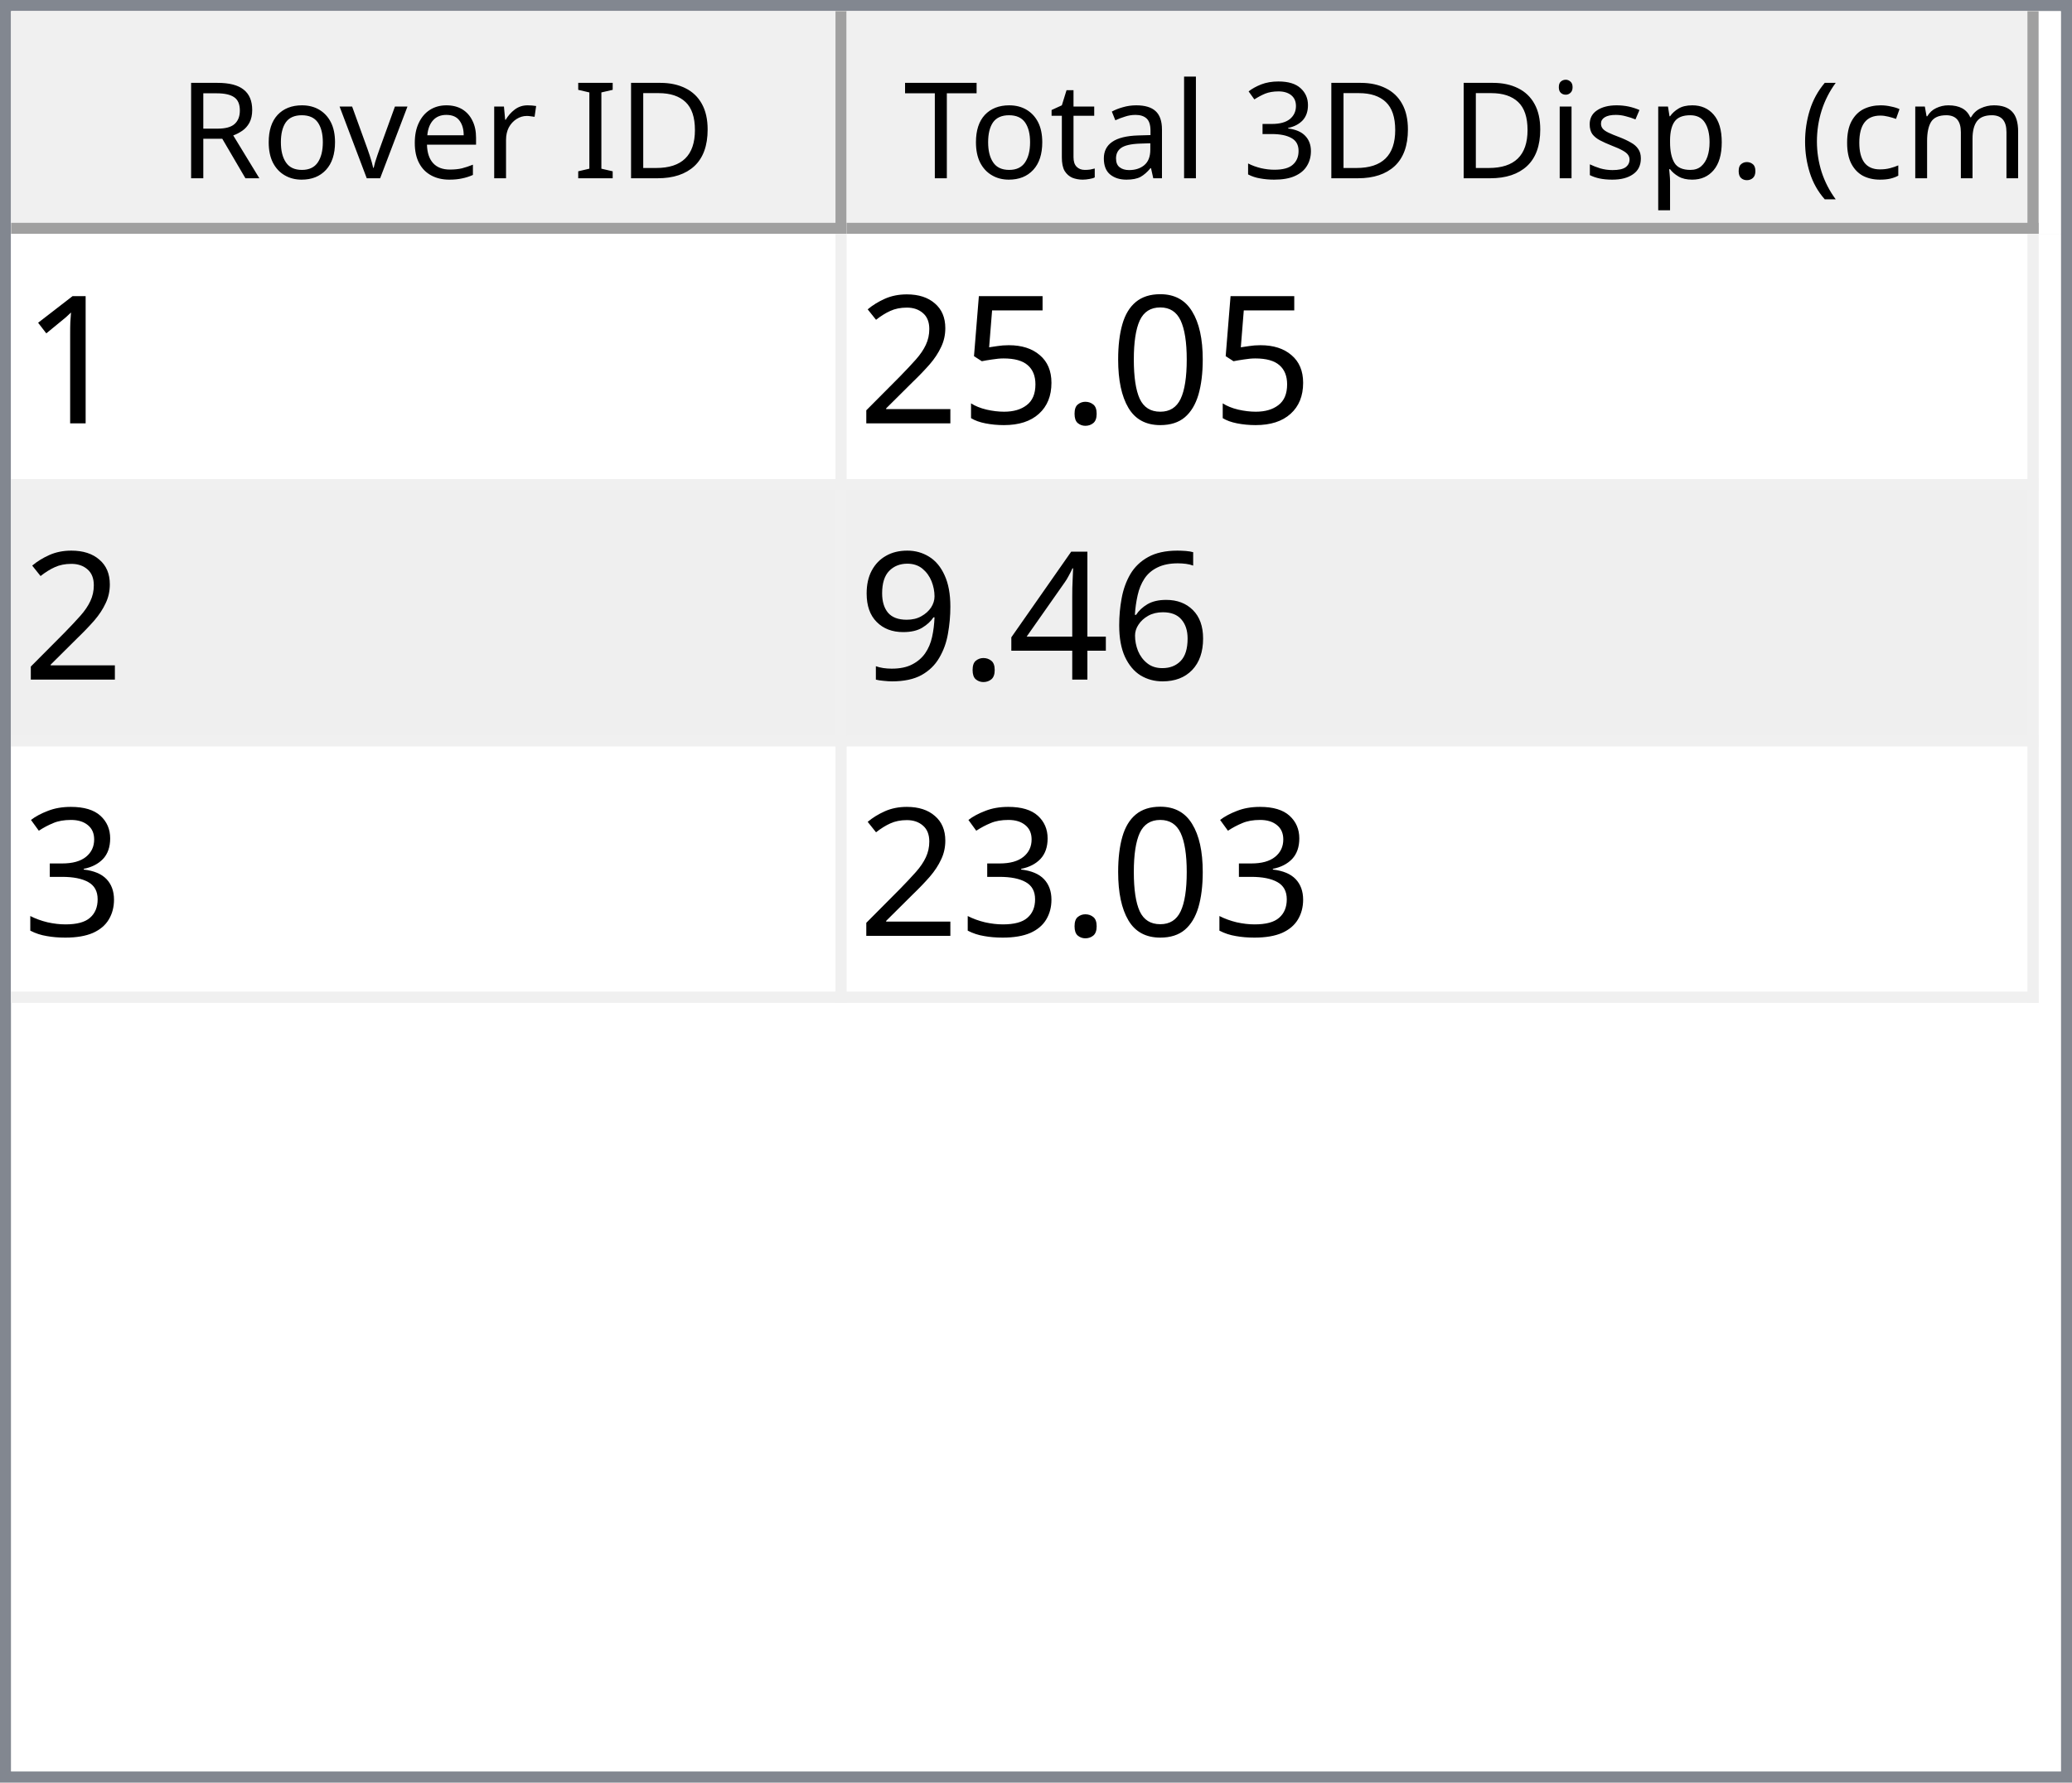
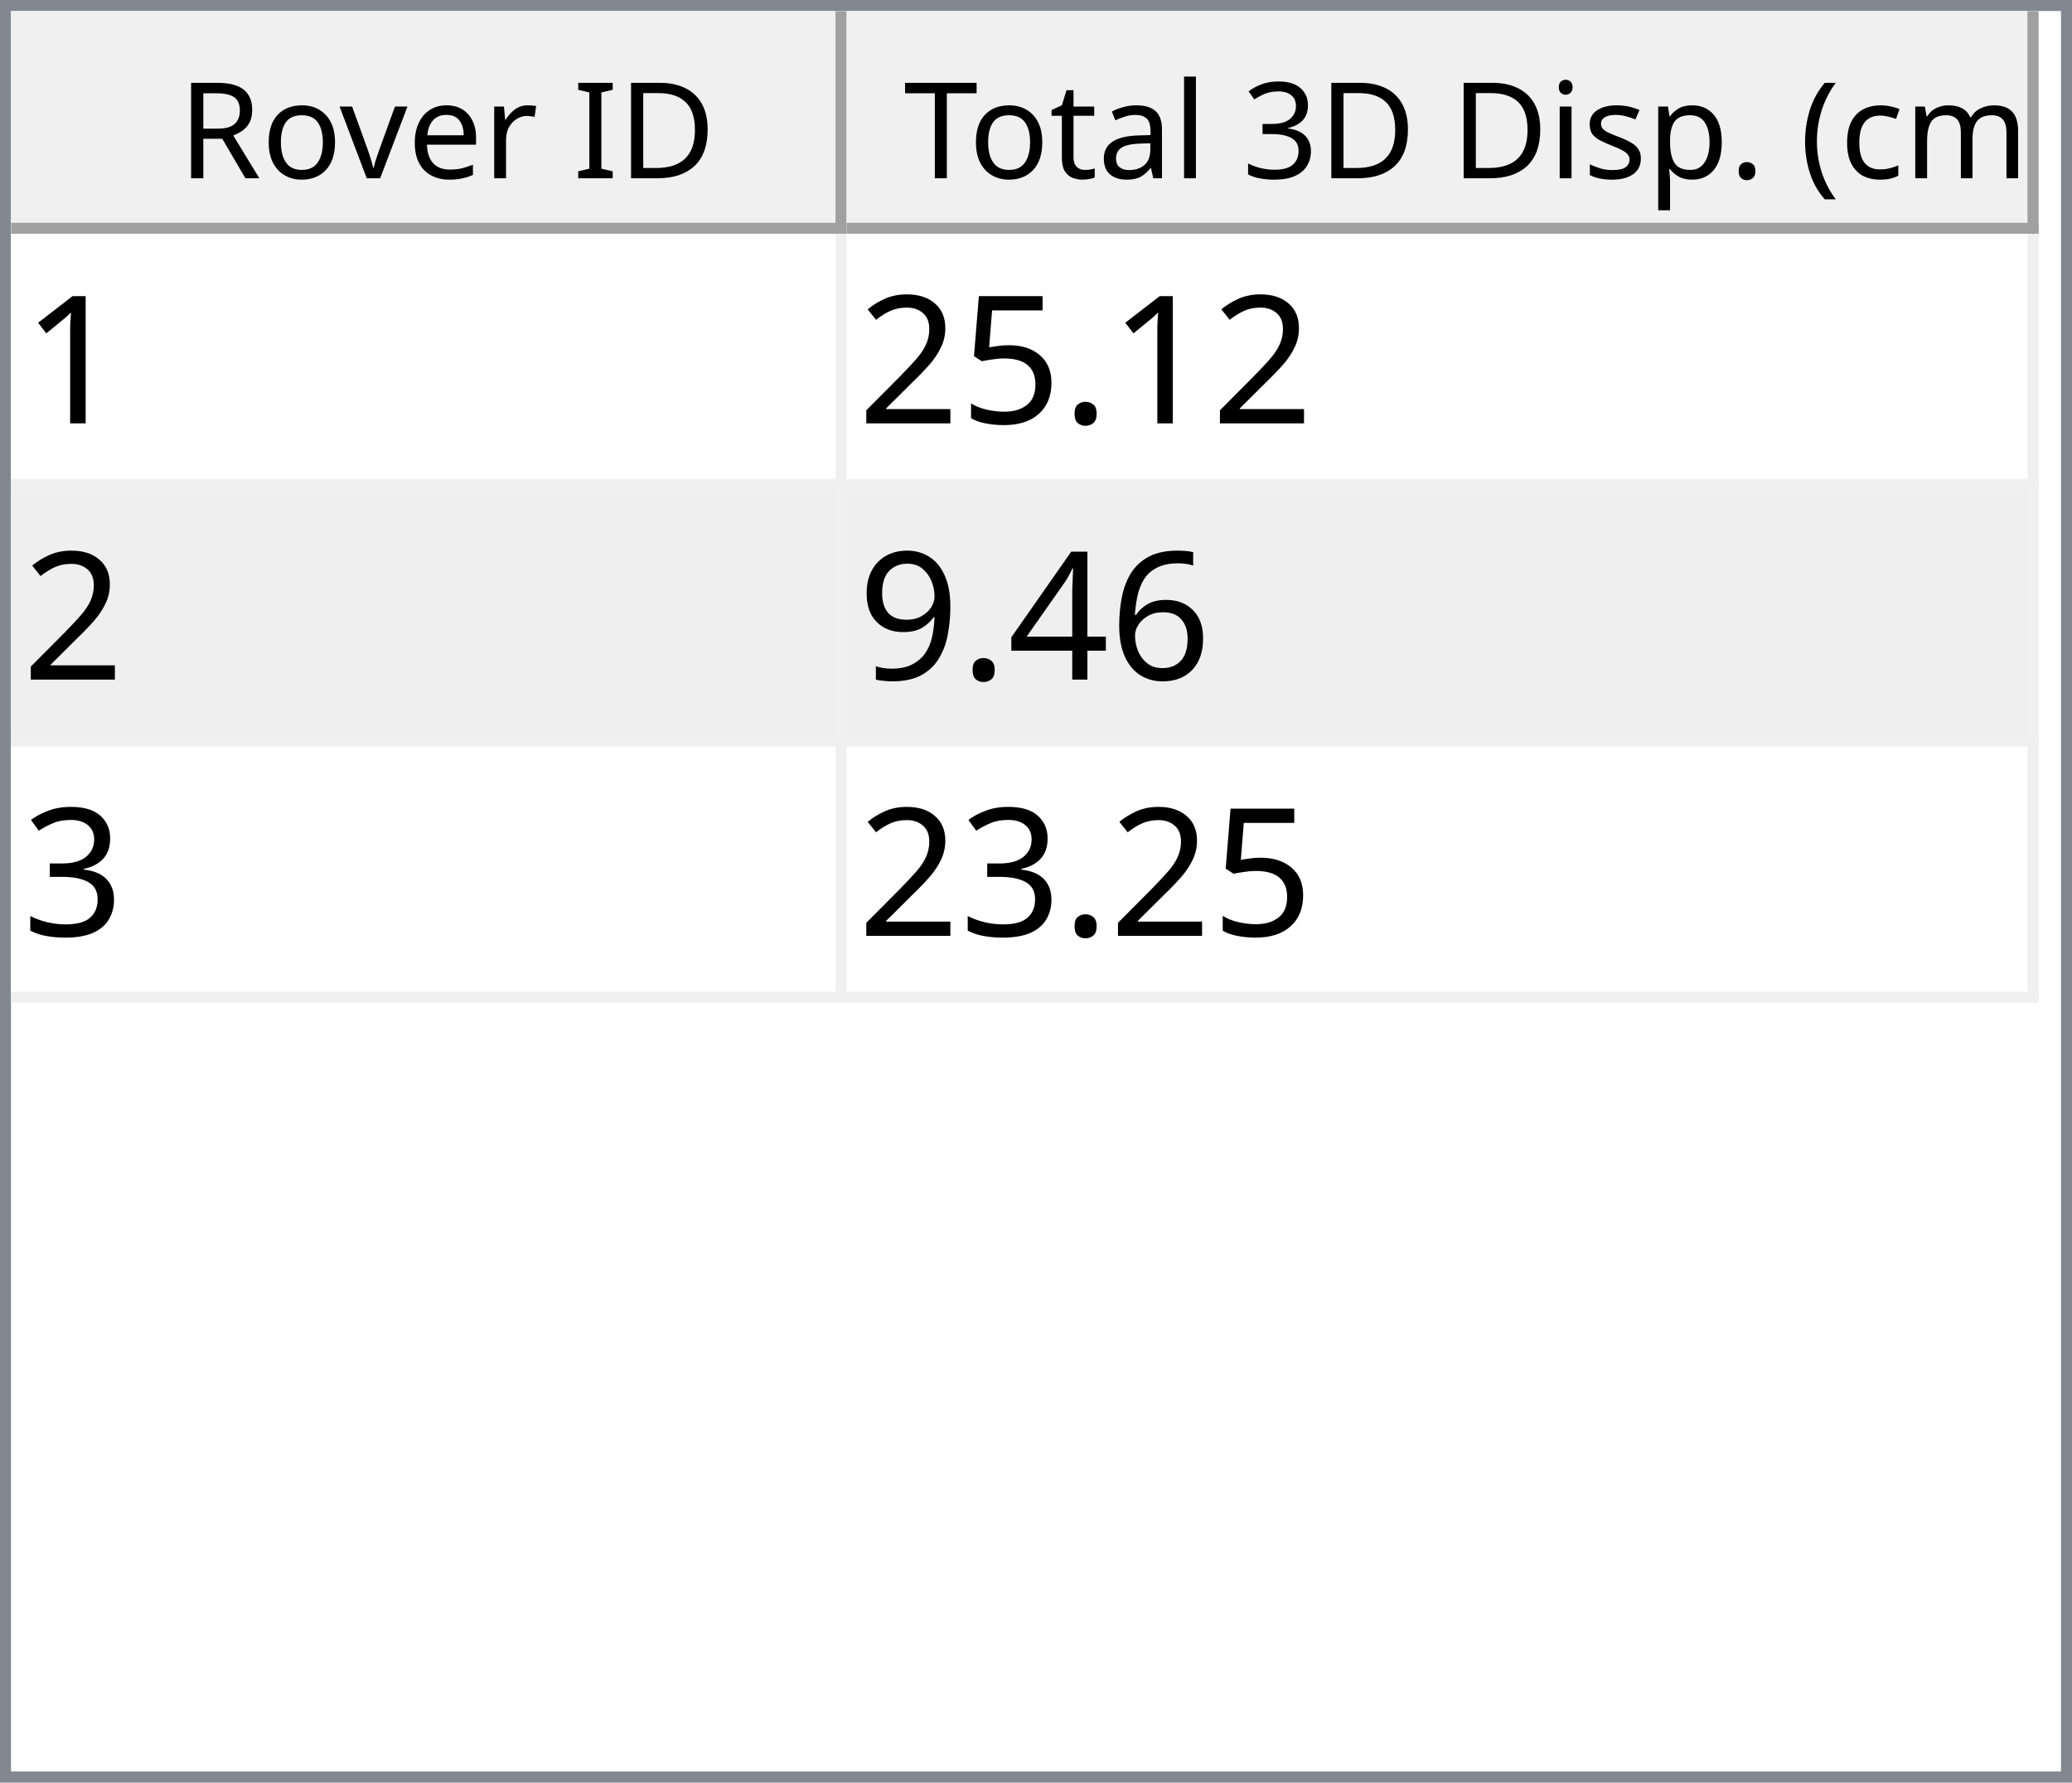
<svg xmlns="http://www.w3.org/2000/svg" style="fill-opacity:1; color-rendering:auto; color-interpolation:auto; text-rendering:auto; stroke:black; stroke-linecap:square; stroke-miterlimit:10; shape-rendering:auto; stroke-opacity:1; fill:black; stroke-dasharray:none; font-weight:normal; stroke-width:1; font-family:'Dialog'; font-style:normal; stroke-linejoin:miter; font-size:12px; stroke-dashoffset:0; image-rendering:auto;" width="186" height="160">
  <defs id="genericDefs" />
  <g>
    <defs id="defs1">
      <clipPath clipPathUnits="userSpaceOnUse" id="clipPath1">
        <path d="M0 0 L186 0 L186 160 L0 160 L0 0 Z" />
      </clipPath>
      <clipPath clipPathUnits="userSpaceOnUse" id="clipPath2">
        <path d="M0 0 L0 160 L186 160 L186 0 Z" />
      </clipPath>
      <clipPath clipPathUnits="userSpaceOnUse" id="clipPath3">
        <path d="M0 0 L0 20 L184 20 L184 0 Z" />
      </clipPath>
      <clipPath clipPathUnits="userSpaceOnUse" id="clipPath4">
        <path d="M0 0 L0 20 L75 20 L75 0 Z" />
      </clipPath>
      <clipPath clipPathUnits="userSpaceOnUse" id="clipPath5">
        <path d="M1 1 L1 19 L74 19 L74 1 Z" />
      </clipPath>
      <clipPath clipPathUnits="userSpaceOnUse" id="clipPath6">
        <path d="M0 0 L0 18 L73 18 L73 0 Z" />
      </clipPath>
      <clipPath clipPathUnits="userSpaceOnUse" id="clipPath7">
        <path d="M-0.5 -0.5 L-0.5 19.5 L74.5 19.5 L74.5 -0.5 Z" />
      </clipPath>
      <clipPath clipPathUnits="userSpaceOnUse" id="clipPath8">
        <path d="M0 0 L0 20 L107 20 L107 0 Z" />
      </clipPath>
      <clipPath clipPathUnits="userSpaceOnUse" id="clipPath9">
        <path d="M1 1 L1 19 L106 19 L106 1 Z" />
      </clipPath>
      <clipPath clipPathUnits="userSpaceOnUse" id="clipPath10">
        <path d="M0 0 L0 18 L105 18 L105 0 Z" />
      </clipPath>
      <clipPath clipPathUnits="userSpaceOnUse" id="clipPath11">
        <path d="M-0.5 -0.5 L-0.5 19.5 L106.5 19.5 L106.5 -0.5 Z" />
      </clipPath>
      <clipPath clipPathUnits="userSpaceOnUse" id="clipPath12">
        <path d="M0 0 L0 138 L184 138 L184 0 Z" />
      </clipPath>
      <clipPath clipPathUnits="userSpaceOnUse" id="clipPath13">
        <path d="M0 0 L0 69 L182 69 L182 0 Z" />
      </clipPath>
      <clipPath clipPathUnits="userSpaceOnUse" id="clipPath14">
        <path d="M-0.5 -0.5 L-0.5 68.5 L181.5 68.5 L181.5 -0.5 Z" />
      </clipPath>
      <clipPath clipPathUnits="userSpaceOnUse" id="clipPath15">
        <path d="M0 0 L0 22 L74 22 L74 0 Z" />
      </clipPath>
      <clipPath clipPathUnits="userSpaceOnUse" id="clipPath16">
        <path d="M0 0 L0 22 L106 22 L106 0 Z" />
      </clipPath>
      <font horiz-adv-x="64.551" id="font1">
        <font-face ascent="107.91" descent="25.098" units-per-em="100" style="font-style:normal; font-family:Segoe UI; font-weight:normal;" />
        <missing-glyph horiz-adv-x="64.551" d="M8.109 0 L8.109 68.266 L56.453 68.266 L56.453 0 L8.109 0 ZM15.328 7.234 L49.219 7.234 L49.219 61.031 L15.328 61.031 L15.328 7.234 Z" />
        <glyph unicode="D" horiz-adv-x="70.117" d="M9.188 0 L9.188 70.016 L28.516 70.016 Q65.531 70.016 65.531 35.891 Q65.531 19.672 55.25 9.836 Q44.969 0 27.734 0 L9.188 0 ZM17.391 62.594 L17.391 7.422 L27.828 7.422 Q41.609 7.422 49.273 14.797 Q56.938 22.172 56.938 35.688 Q56.938 62.594 28.328 62.594 L17.391 62.594 Z" />
        <glyph unicode="I" horiz-adv-x="26.611" d="M17.391 0 L9.188 0 L9.188 70.016 L17.391 70.016 L17.391 0 Z" />
        <glyph unicode=" " horiz-adv-x="27.393" d="" />
        <glyph unicode="r" horiz-adv-x="34.766" d="M34.188 41.891 Q32.078 43.5 28.125 43.5 Q23 43.5 19.555 38.672 Q16.109 33.844 16.109 25.484 L16.109 0 L8.109 0 L8.109 50 L16.109 50 L16.109 39.703 L16.312 39.703 Q18.016 44.969 21.531 47.922 Q25.047 50.875 29.391 50.875 Q32.516 50.875 34.188 50.203 L34.188 41.891 Z" />
        <glyph unicode="e" horiz-adv-x="52.295" d="M48.297 23 L12.984 23 Q13.188 14.656 17.484 10.109 Q21.781 5.562 29.297 5.562 Q37.75 5.562 44.828 11.141 L44.828 3.609 Q38.234 -1.172 27.391 -1.172 Q16.797 -1.172 10.742 5.641 Q4.688 12.453 4.688 24.812 Q4.688 36.469 11.305 43.82 Q17.922 51.172 27.734 51.172 Q37.547 51.172 42.922 44.828 Q48.297 38.484 48.297 27.203 L48.297 23 ZM40.094 29.781 Q40.047 36.719 36.75 40.578 Q33.453 44.438 27.594 44.438 Q21.922 44.438 17.969 40.383 Q14.016 36.328 13.094 29.781 L40.094 29.781 Z" />
        <glyph unicode="v" horiz-adv-x="47.9" d="M47.406 50 L27.484 0 L19.625 0 L0.688 50 L9.469 50 L22.172 13.672 Q23.578 9.672 23.922 6.688 L24.125 6.688 Q24.609 10.453 25.688 13.484 L38.969 50 L47.406 50 Z" />
        <glyph unicode="o" horiz-adv-x="58.594" d="M29 -1.172 Q17.922 -1.172 11.305 5.836 Q4.688 12.844 4.688 24.422 Q4.688 37.016 11.57 44.094 Q18.453 51.172 30.172 51.172 Q41.359 51.172 47.633 44.289 Q53.906 37.406 53.906 25.203 Q53.906 13.234 47.141 6.031 Q40.375 -1.172 29 -1.172 ZM29.594 44.438 Q21.875 44.438 17.383 39.188 Q12.891 33.938 12.891 24.703 Q12.891 15.828 17.43 10.695 Q21.969 5.562 29.594 5.562 Q37.359 5.562 41.531 10.594 Q45.703 15.625 45.703 24.906 Q45.703 34.281 41.531 39.359 Q37.359 44.438 29.594 44.438 Z" />
        <glyph unicode="R" horiz-adv-x="59.814" d="M59.375 0 L49.609 0 L37.891 19.625 Q36.281 22.359 34.766 24.289 Q33.25 26.219 31.664 27.438 Q30.078 28.656 28.25 29.219 Q26.422 29.781 24.125 29.781 L17.391 29.781 L17.391 0 L9.188 0 L9.188 70.016 L30.078 70.016 Q34.672 70.016 38.555 68.867 Q42.438 67.719 45.289 65.375 Q48.141 63.031 49.758 59.547 Q51.375 56.062 51.375 51.375 Q51.375 47.703 50.273 44.656 Q49.172 41.609 47.148 39.211 Q45.125 36.812 42.266 35.133 Q39.406 33.453 35.844 32.516 L35.844 32.328 Q37.594 31.547 38.891 30.547 Q40.188 29.547 41.359 28.18 Q42.531 26.812 43.68 25.078 Q44.828 23.344 46.234 21.047 L59.375 0 ZM17.391 62.594 L17.391 37.203 L28.516 37.203 Q31.594 37.203 34.203 38.133 Q36.812 39.062 38.719 40.797 Q40.625 42.531 41.703 45.047 Q42.781 47.562 42.781 50.688 Q42.781 56.297 39.141 59.445 Q35.5 62.594 28.609 62.594 L17.391 62.594 Z" />
        <glyph unicode=")" horiz-adv-x="30.176" d="M8.297 -15.922 L1.172 -15.922 Q16.406 2.344 16.406 26.812 Q16.406 51.469 1.078 70.016 L8.297 70.016 Q23.531 52.156 23.531 26.703 Q23.531 1.375 8.297 -15.922 Z" />
        <glyph unicode="m" horiz-adv-x="86.133" d="M79.109 0 L71.094 0 L71.094 28.719 Q71.094 37.016 68.531 40.727 Q65.969 44.438 59.906 44.438 Q54.781 44.438 51.195 39.75 Q47.609 35.062 47.609 28.516 L47.609 0 L39.594 0 L39.594 29.688 Q39.594 44.438 28.219 44.438 Q22.953 44.438 19.531 40.016 Q16.109 35.594 16.109 28.516 L16.109 0 L8.109 0 L8.109 50 L16.109 50 L16.109 42.094 L16.312 42.094 Q21.625 51.172 31.844 51.172 Q36.969 51.172 40.773 48.312 Q44.578 45.453 46 40.828 Q51.562 51.172 62.594 51.172 Q79.109 51.172 79.109 30.812 L79.109 0 Z" />
        <glyph unicode="c" horiz-adv-x="46.191" d="M42.188 2.297 Q36.422 -1.172 28.516 -1.172 Q17.828 -1.172 11.258 5.789 Q4.688 12.75 4.688 23.828 Q4.688 36.188 11.766 43.68 Q18.844 51.172 30.672 51.172 Q37.25 51.172 42.281 48.734 L42.281 40.531 Q36.719 44.438 30.375 44.438 Q22.703 44.438 17.797 38.945 Q12.891 33.453 12.891 24.516 Q12.891 15.719 17.508 10.641 Q22.125 5.562 29.891 5.562 Q36.422 5.562 42.188 9.906 L42.188 2.297 Z" />
        <glyph unicode="(" horiz-adv-x="30.176" d="M29.109 -15.922 L21.969 -15.922 Q6.844 1.375 6.844 26.703 Q6.844 52.156 21.969 70.016 L29.203 70.016 Q13.875 51.469 13.875 26.812 Q13.875 2.344 29.109 -15.922 Z" />
        <glyph unicode="." horiz-adv-x="21.68" d="M10.891 -1.078 Q8.641 -1.078 7.055 0.539 Q5.469 2.156 5.469 4.391 Q5.469 6.641 7.055 8.273 Q8.641 9.906 10.891 9.906 Q13.188 9.906 14.797 8.273 Q16.406 6.641 16.406 4.391 Q16.406 2.156 14.797 0.539 Q13.188 -1.078 10.891 -1.078 Z" />
        <glyph unicode="p" horiz-adv-x="58.789" d="M16.312 7.234 L16.109 7.234 L16.109 -23 L8.109 -23 L8.109 50 L16.109 50 L16.109 41.219 L16.312 41.219 Q22.219 51.172 33.594 51.172 Q43.266 51.172 48.688 44.461 Q54.109 37.75 54.109 26.469 Q54.109 13.922 48 6.375 Q41.891 -1.172 31.297 -1.172 Q21.578 -1.172 16.312 7.234 ZM16.109 27.391 L16.109 20.406 Q16.109 14.203 20.141 9.883 Q24.172 5.562 30.375 5.562 Q37.641 5.562 41.773 11.133 Q45.906 16.703 45.906 26.609 Q45.906 34.969 42.047 39.703 Q38.188 44.438 31.594 44.438 Q24.609 44.438 20.359 39.578 Q16.109 34.719 16.109 27.391 Z" />
        <glyph unicode="s" horiz-adv-x="42.432" d="M5.078 1.812 L5.078 10.406 Q11.625 5.562 19.484 5.562 Q30.031 5.562 30.031 12.594 Q30.031 14.594 29.125 15.992 Q28.219 17.391 26.68 18.461 Q25.141 19.531 23.07 20.383 Q21 21.234 18.609 22.172 Q15.281 23.484 12.766 24.828 Q10.25 26.172 8.57 27.859 Q6.891 29.547 6.031 31.695 Q5.172 33.844 5.172 36.719 Q5.172 40.234 6.789 42.945 Q8.406 45.656 11.086 47.484 Q13.766 49.312 17.211 50.242 Q20.656 51.172 24.312 51.172 Q30.812 51.172 35.938 48.922 L35.938 40.828 Q30.422 44.438 23.25 44.438 Q21 44.438 19.195 43.922 Q17.391 43.406 16.094 42.477 Q14.797 41.547 14.086 40.258 Q13.375 38.969 13.375 37.406 Q13.375 35.453 14.086 34.133 Q14.797 32.812 16.164 31.789 Q17.531 30.766 19.484 29.938 Q21.438 29.109 23.922 28.125 Q27.25 26.859 29.883 25.516 Q32.516 24.172 34.375 22.484 Q36.234 20.797 37.234 18.602 Q38.234 16.406 38.234 13.375 Q38.234 9.672 36.602 6.938 Q34.969 4.203 32.234 2.398 Q29.5 0.594 25.93 -0.289 Q22.359 -1.172 18.453 -1.172 Q10.75 -1.172 5.078 1.812 Z" />
        <glyph unicode="i" horiz-adv-x="24.219" d="M12.203 62.703 Q10.062 62.703 8.547 64.164 Q7.031 65.625 7.031 67.875 Q7.031 70.125 8.547 71.609 Q10.062 73.094 12.203 73.094 Q14.406 73.094 15.945 71.609 Q17.484 70.125 17.484 67.875 Q17.484 65.719 15.945 64.211 Q14.406 62.703 12.203 62.703 ZM16.109 0 L8.109 0 L8.109 50 L16.109 50 L16.109 0 Z" />
        <glyph unicode="3" horiz-adv-x="53.906" d="M46.531 19.828 Q46.531 15.094 44.75 11.211 Q42.969 7.328 39.719 4.57 Q36.469 1.812 31.93 0.297 Q27.391 -1.219 21.922 -1.219 Q11.922 -1.219 6 2.594 L6 11.188 Q13.094 5.609 22.219 5.609 Q25.875 5.609 28.828 6.539 Q31.781 7.469 33.906 9.227 Q36.031 10.984 37.18 13.477 Q38.328 15.969 38.328 19.094 Q38.328 32.812 18.797 32.812 L12.984 32.812 L12.984 39.594 L18.5 39.594 Q35.797 39.594 35.797 52.484 Q35.797 64.406 22.609 64.406 Q15.188 64.406 8.688 59.422 L8.688 67.188 Q15.375 71.188 24.609 71.188 Q29 71.188 32.57 69.969 Q36.141 68.75 38.68 66.555 Q41.219 64.359 42.609 61.281 Q44 58.203 44 54.5 Q44 40.672 30.031 36.719 L30.031 36.531 Q33.594 36.141 36.625 34.797 Q39.656 33.453 41.852 31.305 Q44.047 29.156 45.289 26.25 Q46.531 23.344 46.531 19.828 Z" />
        <glyph unicode="l" horiz-adv-x="24.219" d="M16.109 0 L8.109 0 L8.109 74.031 L16.109 74.031 L16.109 0 Z" />
        <glyph unicode="a" horiz-adv-x="50.879" d="M43.891 0 L35.891 0 L35.891 7.812 L35.688 7.812 Q30.469 -1.172 20.312 -1.172 Q12.844 -1.172 8.617 2.781 Q4.391 6.734 4.391 13.281 Q4.391 27.297 20.906 29.594 L35.891 31.688 Q35.891 44.438 25.594 44.438 Q16.547 44.438 9.281 38.281 L9.281 46.484 Q16.656 51.172 26.266 51.172 Q43.891 51.172 43.891 32.516 L43.891 0 ZM35.891 25.297 L23.828 23.641 Q18.266 22.859 15.43 20.875 Q12.594 18.891 12.594 13.875 Q12.594 10.203 15.211 7.883 Q17.828 5.562 22.172 5.562 Q28.125 5.562 32.008 9.742 Q35.891 13.922 35.891 20.312 L35.891 25.297 Z" />
        <glyph unicode="t" horiz-adv-x="33.887" d="M31.297 0.484 Q28.469 -1.078 23.828 -1.078 Q10.688 -1.078 10.688 13.578 L10.688 43.172 L2.094 43.172 L2.094 50 L10.688 50 L10.688 62.203 L18.703 64.797 L18.703 50 L31.297 50 L31.297 43.172 L18.703 43.172 L18.703 14.984 Q18.703 9.969 20.414 7.82 Q22.125 5.672 26.078 5.672 Q29.109 5.672 31.297 7.328 L31.297 0.484 Z" />
        <glyph unicode="T" horiz-adv-x="52.393" d="M50.594 62.594 L30.375 62.594 L30.375 0 L22.172 0 L22.172 62.594 L2 62.594 L2 70.016 L50.594 70.016 L50.594 62.594 Z" />
      </font>
      <font horiz-adv-x="75.0" id="font2">
        <font-face ascent="100.537" descent="21.973" units-per-em="100" style="font-style:normal; font-family:sans-serif; font-weight:normal;" />
        <missing-glyph horiz-adv-x="75.0" d="M12.5 0 L12.5 62.5 L62.5 62.5 L62.5 0 L12.5 0 ZM14.062 1.562 L60.938 1.562 L60.938 60.938 L14.062 60.938 L14.062 1.562 Z" />
        <glyph unicode="1" horiz-adv-x="55.615" d="M37.25 0 L28.469 0 L28.469 56 Q25.297 52.984 20.141 49.953 Q14.984 46.922 10.891 45.406 L10.891 53.906 Q18.266 57.375 23.781 62.305 Q29.297 67.234 31.594 71.875 L37.25 71.875 L37.25 0 Z" />
-         <glyph unicode="0" horiz-adv-x="55.615" d="M4.156 35.297 Q4.156 48 6.766 55.742 Q9.375 63.484 14.523 67.68 Q19.672 71.875 27.484 71.875 Q33.25 71.875 37.594 69.555 Q41.938 67.234 44.773 62.867 Q47.609 58.5 49.219 52.227 Q50.828 45.953 50.828 35.297 Q50.828 22.703 48.242 14.969 Q45.656 7.234 40.508 3.008 Q35.359 -1.219 27.484 -1.219 Q17.141 -1.219 11.234 6.203 Q4.156 15.141 4.156 35.297 ZM13.188 35.297 Q13.188 17.672 17.312 11.836 Q21.438 6 27.484 6 Q33.547 6 37.672 11.859 Q41.797 17.719 41.797 35.297 Q41.797 52.984 37.672 58.789 Q33.547 64.594 27.391 64.594 Q21.344 64.594 17.719 59.469 Q13.188 52.938 13.188 35.297 Z" />
        <glyph unicode="." horiz-adv-x="27.783" d="M9.078 0 L9.078 10.016 L19.094 10.016 L19.094 0 L9.078 0 Z" />
        <glyph unicode="5" horiz-adv-x="55.615" d="M4.156 18.75 L13.375 19.531 Q14.406 12.797 18.141 9.398 Q21.875 6 27.156 6 Q33.5 6 37.891 10.789 Q42.281 15.578 42.281 23.484 Q42.281 31 38.062 35.352 Q33.844 39.703 27 39.703 Q22.75 39.703 19.336 37.773 Q15.922 35.844 13.969 32.766 L5.719 33.844 L12.641 70.609 L48.25 70.609 L48.25 62.203 L19.672 62.203 L15.828 42.969 Q22.266 47.469 29.344 47.469 Q38.719 47.469 45.164 40.969 Q51.609 34.469 51.609 24.266 Q51.609 14.547 45.953 7.469 Q39.062 -1.219 27.156 -1.219 Q17.391 -1.219 11.211 4.25 Q5.031 9.719 4.156 18.75 Z" />
        <glyph unicode="2" horiz-adv-x="55.615" d="M50.344 8.453 L50.344 0 L3.031 0 Q2.938 3.172 4.047 6.109 Q5.859 10.938 9.836 15.625 Q13.812 20.312 21.344 26.469 Q33.016 36.031 37.117 41.625 Q41.219 47.219 41.219 52.203 Q41.219 57.422 37.477 61.008 Q33.734 64.594 27.734 64.594 Q21.391 64.594 17.578 60.789 Q13.766 56.984 13.719 50.25 L4.688 51.172 Q5.609 61.281 11.664 66.578 Q17.719 71.875 27.938 71.875 Q38.234 71.875 44.242 66.164 Q50.25 60.453 50.25 52 Q50.25 47.703 48.492 43.555 Q46.734 39.406 42.656 34.812 Q38.578 30.219 29.109 22.219 Q21.188 15.578 18.945 13.211 Q16.703 10.844 15.234 8.453 L50.344 8.453 Z" />
        <glyph unicode="6" horiz-adv-x="55.615" d="M49.75 54.047 L41.016 53.375 Q39.844 58.547 37.703 60.891 Q34.125 64.656 28.906 64.656 Q24.703 64.656 21.531 62.312 Q17.391 59.281 14.992 53.469 Q12.594 47.656 12.5 36.922 Q15.672 41.75 20.266 44.094 Q24.859 46.438 29.891 46.438 Q38.672 46.438 44.852 39.969 Q51.031 33.5 51.031 23.25 Q51.031 16.5 48.125 10.719 Q45.219 4.938 40.141 1.859 Q35.062 -1.219 28.609 -1.219 Q17.625 -1.219 10.695 6.859 Q3.766 14.938 3.766 33.5 Q3.766 54.25 11.422 63.672 Q18.109 71.875 29.438 71.875 Q37.891 71.875 43.289 67.141 Q48.688 62.406 49.75 54.047 ZM13.875 23.188 Q13.875 18.656 15.797 14.508 Q17.719 10.359 21.188 8.18 Q24.656 6 28.469 6 Q34.031 6 38.039 10.492 Q42.047 14.984 42.047 22.703 Q42.047 30.125 38.086 34.398 Q34.125 38.672 28.125 38.672 Q22.172 38.672 18.023 34.398 Q13.875 30.125 13.875 23.188 Z" />
        <glyph unicode="4" horiz-adv-x="55.615" d="M32.328 0 L32.328 17.141 L1.266 17.141 L1.266 25.203 L33.938 71.578 L41.109 71.578 L41.109 25.203 L50.781 25.203 L50.781 17.141 L41.109 17.141 L41.109 0 L32.328 0 ZM32.328 25.203 L32.328 57.469 L9.906 25.203 L32.328 25.203 Z" />
        <glyph unicode="9" horiz-adv-x="55.615" d="M5.469 16.547 L13.922 17.328 Q14.984 11.375 18.016 8.688 Q21.047 6 25.781 6 Q29.828 6 32.883 7.859 Q35.938 9.719 37.891 12.82 Q39.844 15.922 41.164 21.195 Q42.484 26.469 42.484 31.938 Q42.484 32.516 42.438 33.688 Q39.797 29.5 35.234 26.883 Q30.672 24.266 25.344 24.266 Q16.453 24.266 10.305 30.711 Q4.156 37.156 4.156 47.703 Q4.156 58.594 10.578 65.234 Q17 71.875 26.656 71.875 Q33.641 71.875 39.43 68.117 Q45.219 64.359 48.219 57.398 Q51.219 50.438 51.219 37.25 Q51.219 23.531 48.242 15.406 Q45.266 7.281 39.383 3.031 Q33.5 -1.219 25.594 -1.219 Q17.188 -1.219 11.867 3.445 Q6.547 8.109 5.469 16.547 ZM41.453 48.141 Q41.453 55.719 37.43 60.156 Q33.406 64.594 27.734 64.594 Q21.875 64.594 17.531 59.812 Q13.188 55.031 13.188 47.406 Q13.188 40.578 17.312 36.305 Q21.438 32.031 27.484 32.031 Q33.594 32.031 37.523 36.305 Q41.453 40.578 41.453 48.141 Z" />
        <glyph unicode="3" horiz-adv-x="55.615" d="M4.203 18.891 L12.984 20.062 Q14.5 12.594 18.141 9.297 Q21.781 6 27 6 Q33.203 6 37.477 10.297 Q41.75 14.594 41.75 20.953 Q41.75 27 37.797 30.93 Q33.844 34.859 27.734 34.859 Q25.25 34.859 21.531 33.891 L22.516 41.609 Q23.391 41.5 23.922 41.5 Q29.547 41.5 34.039 44.43 Q38.531 47.359 38.531 53.469 Q38.531 58.297 35.258 61.477 Q31.984 64.656 26.812 64.656 Q21.688 64.656 18.266 61.43 Q14.844 58.203 13.875 51.766 L5.078 53.328 Q6.688 62.156 12.398 67.016 Q18.109 71.875 26.609 71.875 Q32.469 71.875 37.398 69.359 Q42.328 66.844 44.945 62.5 Q47.562 58.156 47.562 53.266 Q47.562 48.641 45.07 44.828 Q42.578 41.016 37.703 38.766 Q44.047 37.312 47.562 32.695 Q51.078 28.078 51.078 21.141 Q51.078 11.766 44.242 5.25 Q37.406 -1.266 26.953 -1.266 Q17.531 -1.266 11.305 4.352 Q5.078 9.969 4.203 18.891 Z" />
      </font>
    </defs>
    <g style="fill:white; stroke:white;">
      <rect x="0" y="0" width="186" style="clip-path:url(#clipPath1); stroke:none;" height="160" />
    </g>
    <g style="fill:white; text-rendering:optimizeSpeed; color-rendering:optimizeSpeed; image-rendering:optimizeSpeed; shape-rendering:crispEdges; stroke:white; color-interpolation:sRGB;">
      <rect x="0" width="186" height="160" y="0" style="stroke:none;" />
      <path style="stroke:none;" d="M0 160 L186 160 L186 0 L0 0 Z" />
    </g>
    <g style="fill:rgb(240,240,240); font-family:'Segoe UI'; stroke:rgb(240,240,240);">
      <rect x="0" y="0" width="186" style="clip-path:url(#clipPath2); stroke:none;" height="160" />
    </g>
    <g style="fill:rgb(130,135,144); font-family:'Segoe UI'; stroke:rgb(130,135,144);">
      <path d="M0 0 L186 0 L186 160 L0 160 L0 0 ZM1 1 L185 1 L185 159 L1 159 L1 1 Z" style="fill-rule:evenodd; clip-path:url(#clipPath2); stroke:none;" />
    </g>
    <g style="fill:white; font-family:'Segoe UI'; stroke:white;" transform="translate(1,1)">
      <rect x="0" y="0" width="184" style="clip-path:url(#clipPath3); stroke:none;" height="20" />
    </g>
    <g style="fill:rgb(240,240,240); font-family:'Segoe UI'; stroke:rgb(240,240,240);" transform="translate(1,1)">
      <rect x="0" y="0" width="75" style="clip-path:url(#clipPath4); stroke:none;" height="20" />
    </g>
    <g style="font-family:'Segoe UI';" transform="translate(2,2)">
      <text x="14" xml:space="preserve" y="14" style="clip-path:url(#clipPath6); stroke:none;">Rover ID</text>
    </g>
    <g style="fill:rgb(160,160,160); font-family:'Segoe UI'; stroke:rgb(160,160,160); stroke-linejoin:bevel;" transform="translate(1.5,1.5)">
      <line x1="74" x2="74" y1="0" style="fill:none; clip-path:url(#clipPath7);" y2="19" />
    </g>
    <g style="fill:rgb(160,160,160); font-family:'Segoe UI'; stroke:rgb(160,160,160); stroke-linejoin:bevel;" transform="matrix(1,0,0,1,1,1) translate(0.5,0.5)">
      <line x1="0" x2="74" y1="19" style="fill:none; clip-path:url(#clipPath7);" y2="19" />
    </g>
    <g style="fill:rgb(240,240,240); font-family:'Segoe UI'; stroke:rgb(240,240,240);" transform="translate(76,1)">
      <rect x="0" y="0" width="107" style="clip-path:url(#clipPath8); stroke:none;" height="20" />
    </g>
    <g style="font-family:'Segoe UI';" transform="translate(77,2)">
      <text x="1" xml:space="preserve" y="14" style="clip-path:url(#clipPath10); stroke:none;"> Total 3D Disp. (cm)</text>
    </g>
    <g style="fill:rgb(160,160,160); font-family:'Segoe UI'; stroke:rgb(160,160,160); stroke-linejoin:bevel;" transform="translate(76.5,1.5)">
      <line x1="106" x2="106" y1="0" style="fill:none; clip-path:url(#clipPath11);" y2="19" />
    </g>
    <g style="fill:rgb(160,160,160); font-family:'Segoe UI'; stroke:rgb(160,160,160); stroke-linejoin:bevel;" transform="matrix(1,0,0,1,76,1) translate(0.5,0.5)">
      <line x1="0" x2="106" y1="19" style="fill:none; clip-path:url(#clipPath11);" y2="19" />
    </g>
    <g style="fill:white; font-family:'Segoe UI'; stroke:white;" transform="translate(1,21)">
      <rect x="0" y="0" width="184" style="clip-path:url(#clipPath12); stroke:none;" height="138" />
    </g>
    <g style="fill:rgb(240,240,240); font-size:16px; font-family:sans-serif; stroke:rgb(240,240,240);" transform="translate(1,21)">
      <rect x="0" y="0" width="182" style="clip-path:url(#clipPath13); stroke:none;" height="69" />
      <line transform="translate(0.5,0.5)" x1="0" x2="181" y1="22" style="clip-path:url(#clipPath14); fill:none; stroke-linejoin:bevel;" y2="22" />
    </g>
    <g transform="matrix(1,0,0,1,1,21) translate(0.5,0.5)" style="fill:rgb(240,240,240); font-size:16px; font-family:sans-serif; stroke:rgb(240,240,240); stroke-linejoin:bevel;">
      <line x1="0" x2="181" y1="45" style="fill:none; clip-path:url(#clipPath14);" y2="45" />
    </g>
    <g transform="matrix(1,0,0,1,1,21) translate(0.5,0.5)" style="fill:rgb(240,240,240); font-size:16px; font-family:sans-serif; stroke:rgb(240,240,240); stroke-linejoin:bevel;">
      <line x1="0" x2="181" y1="68" style="fill:none; clip-path:url(#clipPath14);" y2="68" />
    </g>
    <g transform="matrix(1,0,0,1,1,21) translate(0.5,0.5)" style="fill:rgb(240,240,240); font-size:16px; font-family:sans-serif; stroke:rgb(240,240,240); stroke-linejoin:bevel;">
      <line x1="74" x2="74" y1="0" style="fill:none; clip-path:url(#clipPath14);" y2="68" />
    </g>
    <g transform="matrix(1,0,0,1,1,21) translate(0.5,0.5)" style="fill:rgb(240,240,240); font-size:16px; font-family:sans-serif; stroke:rgb(240,240,240); stroke-linejoin:bevel;">
      <line x1="181" x2="181" y1="0" style="fill:none; clip-path:url(#clipPath14);" y2="68" />
    </g>
    <g style="fill:white; font-size:16px; font-family:sans-serif; stroke:white;" transform="matrix(1,0,0,1,1,21)">
      <rect x="0" y="0" width="74" style="clip-path:url(#clipPath15); stroke:none;" height="22" />
      <text x="1" y="17" style="fill:black; clip-path:url(#clipPath15); stroke:none;" xml:space="preserve">1</text>
    </g>
    <g style="fill:white; font-size:16px; font-family:sans-serif; stroke:white;" transform="matrix(1,0,0,1,1,21) translate(75,0)">
      <rect x="0" y="0" width="106" style="clip-path:url(#clipPath16); stroke:none;" height="22" />
-       <text x="1" y="17" style="fill:black; clip-path:url(#clipPath16); stroke:none;" xml:space="preserve">25.05</text>
+       <text x="1" y="17" style="fill:black; clip-path:url(#clipPath16); stroke:none;" xml:space="preserve">25.12</text>
    </g>
    <g style="fill:rgb(239,239,239); font-size:16px; font-family:sans-serif; stroke:rgb(239,239,239);" transform="matrix(1,0,0,1,1,21) translate(0,23)">
      <rect x="0" y="0" width="74" style="clip-path:url(#clipPath15); stroke:none;" height="22" />
      <text x="1" y="17" style="fill:black; clip-path:url(#clipPath15); stroke:none;" xml:space="preserve">2</text>
    </g>
    <g style="fill:rgb(239,239,239); font-size:16px; font-family:sans-serif; stroke:rgb(239,239,239);" transform="matrix(1,0,0,1,1,21) translate(75,23)">
      <rect x="0" y="0" width="106" style="clip-path:url(#clipPath16); stroke:none;" height="22" />
      <text x="1" y="17" style="fill:black; clip-path:url(#clipPath16); stroke:none;" xml:space="preserve">9.46</text>
    </g>
    <g style="fill:white; font-size:16px; font-family:sans-serif; stroke:white;" transform="matrix(1,0,0,1,1,21) translate(0,46)">
      <rect x="0" y="0" width="74" style="clip-path:url(#clipPath15); stroke:none;" height="22" />
      <text x="1" y="17" style="fill:black; clip-path:url(#clipPath15); stroke:none;" xml:space="preserve">3</text>
    </g>
    <g style="fill:white; font-size:16px; font-family:sans-serif; stroke:white;" transform="matrix(1,0,0,1,1,21) translate(75,46)">
      <rect x="0" y="0" width="106" style="clip-path:url(#clipPath16); stroke:none;" height="22" />
-       <text x="1" y="17" style="fill:black; clip-path:url(#clipPath16); stroke:none;" xml:space="preserve">23.03</text>
+       <text x="1" y="17" style="fill:black; clip-path:url(#clipPath16); stroke:none;" xml:space="preserve">23.25</text>
    </g>
  </g>
</svg>
